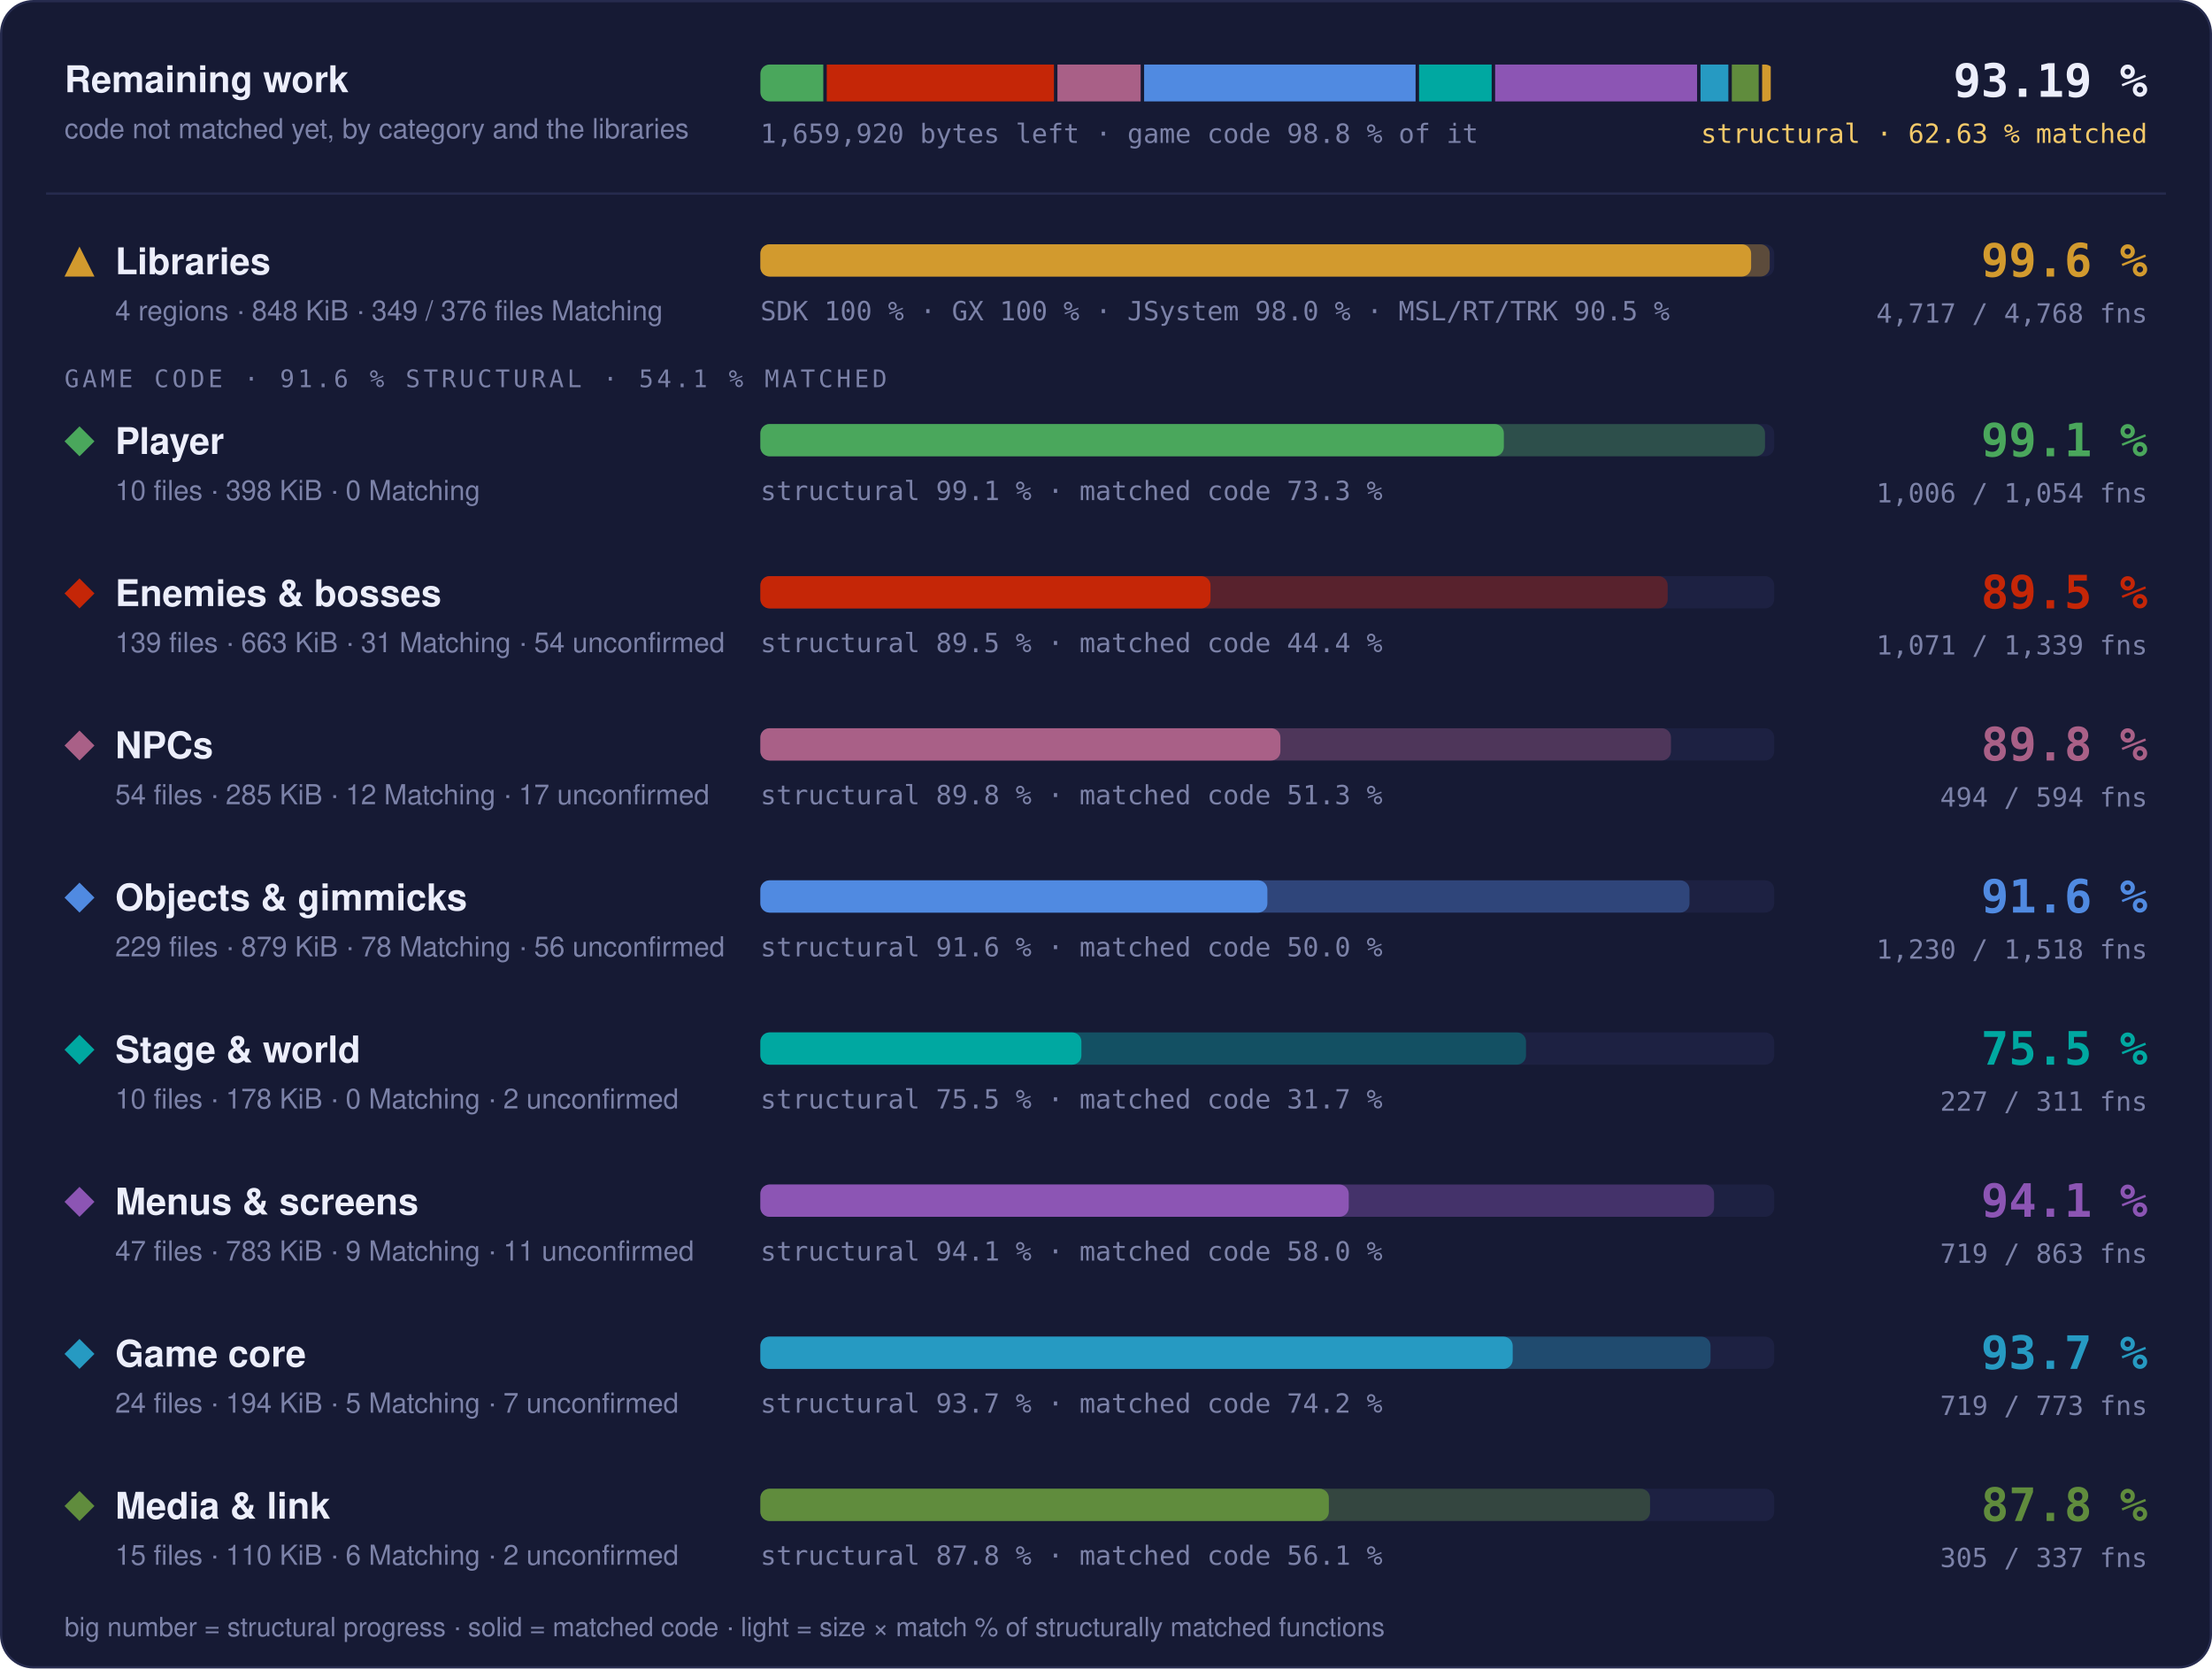
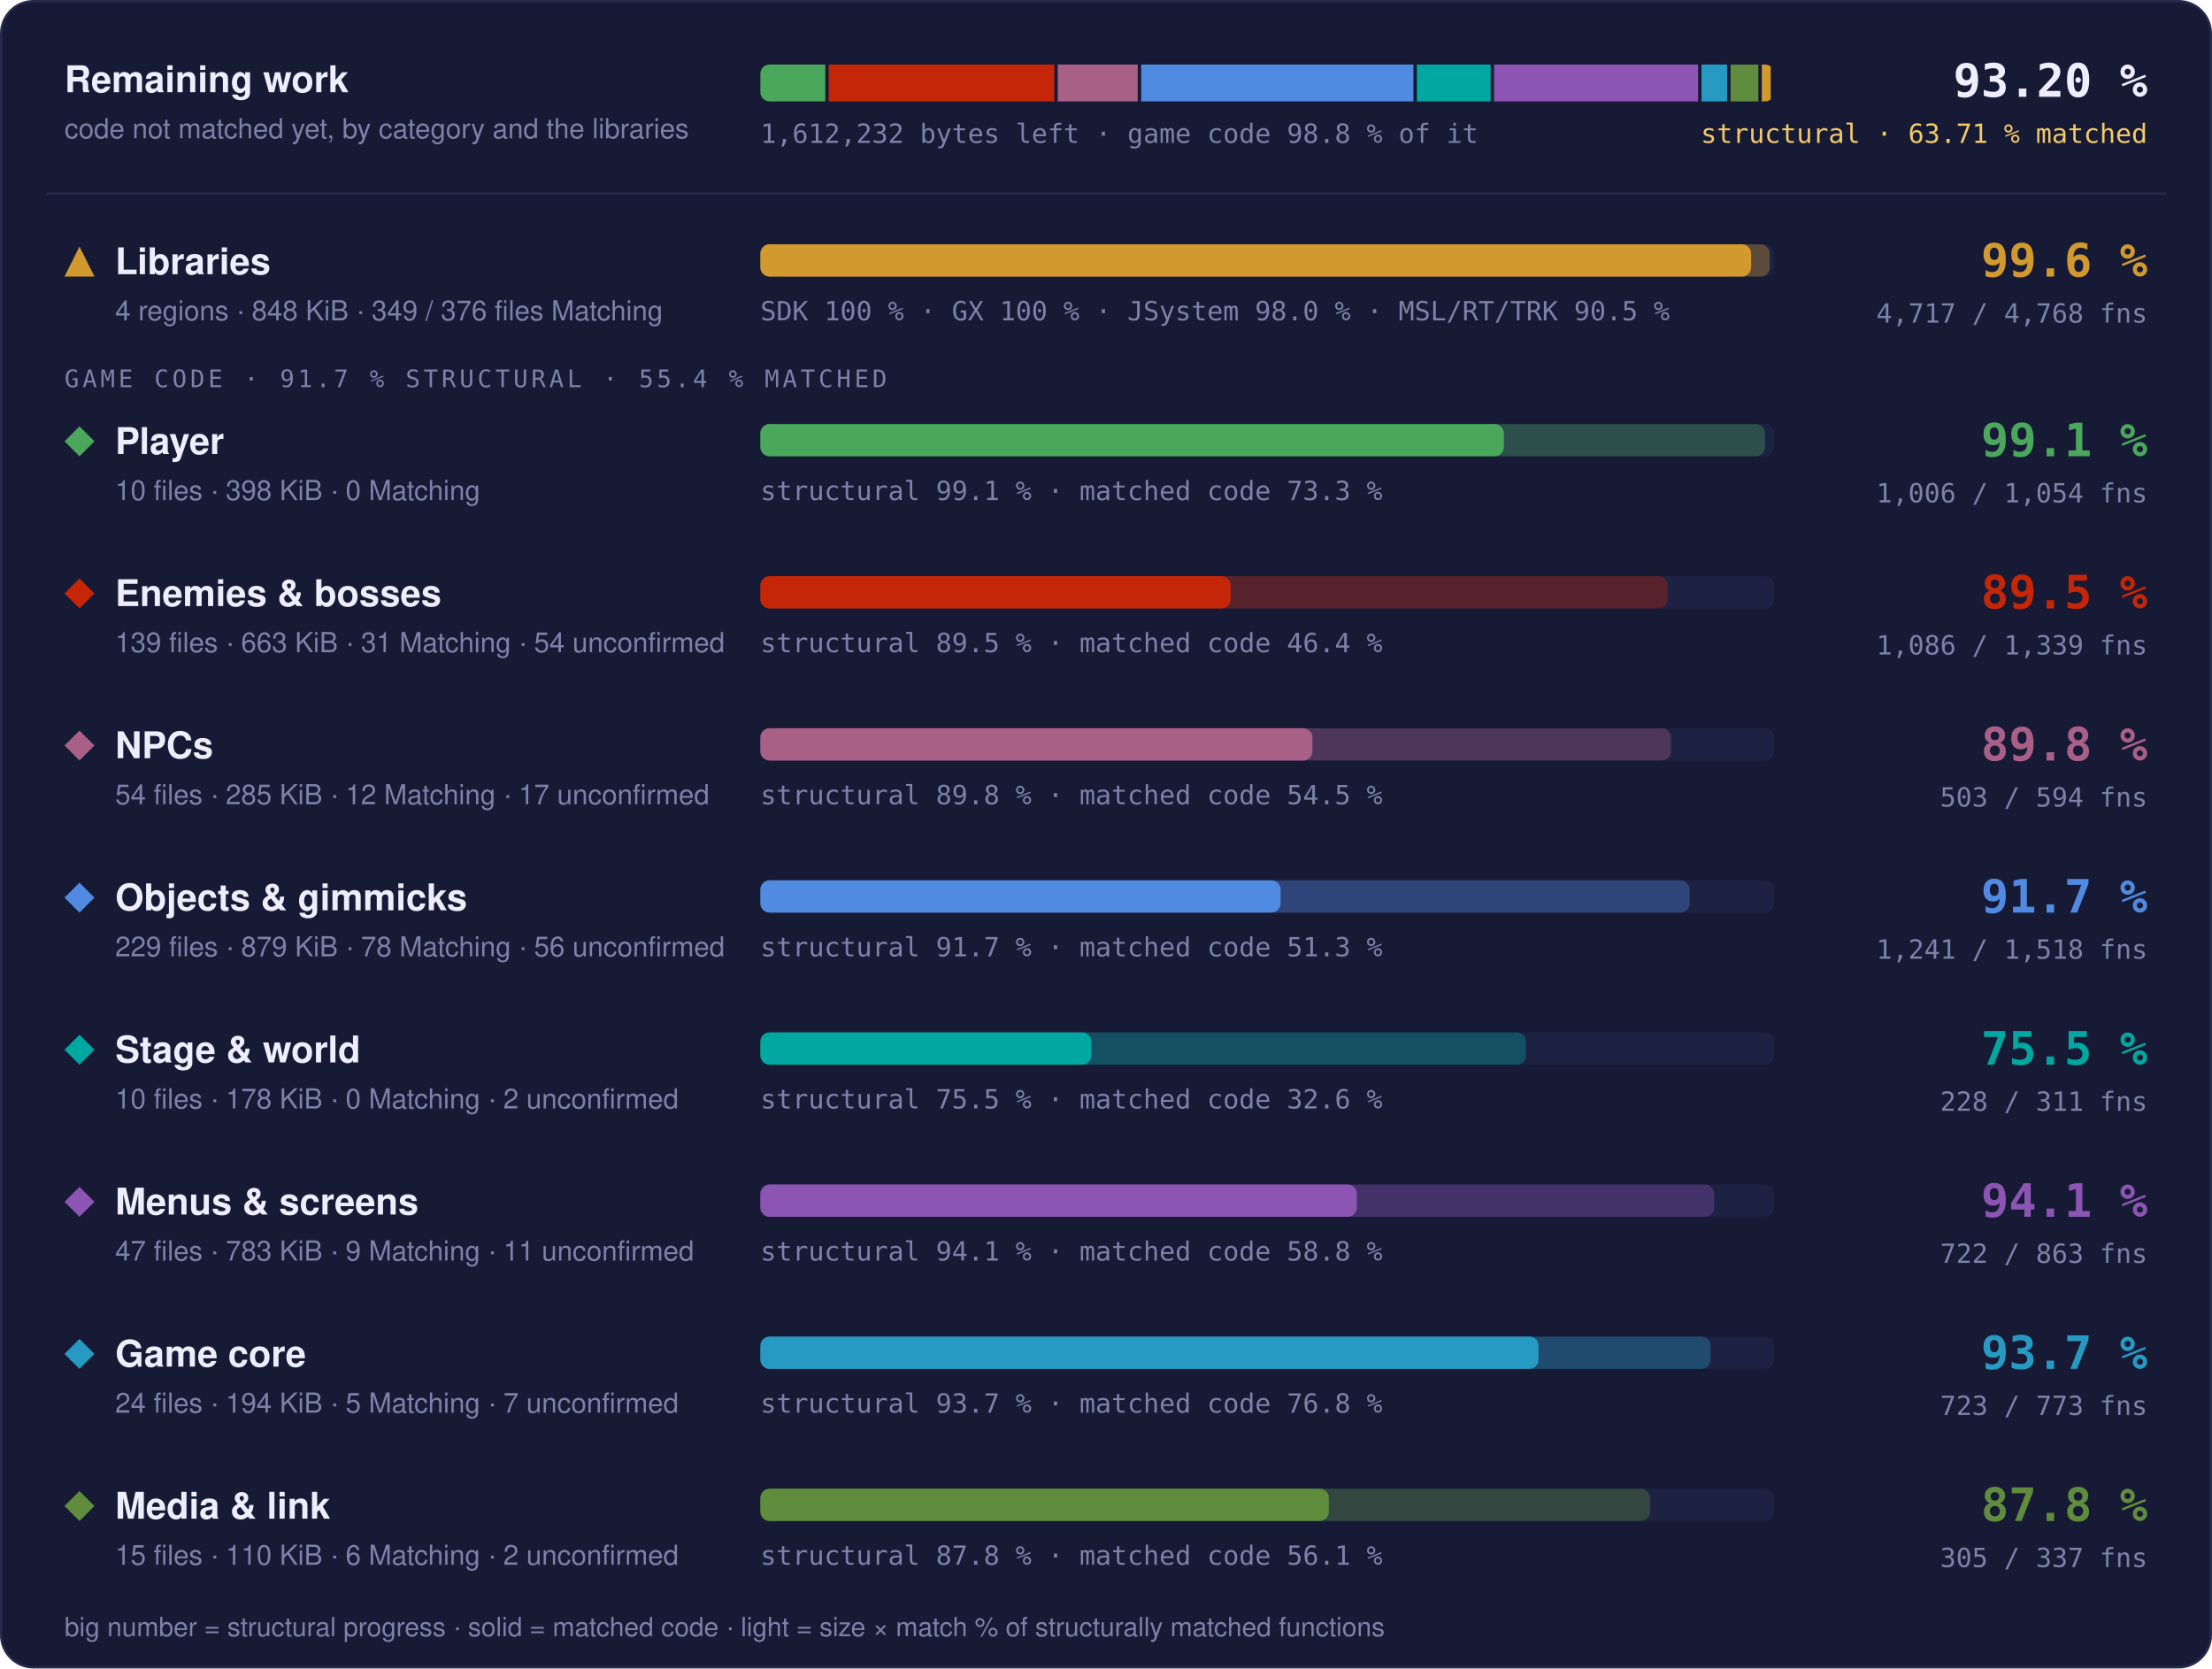
- <svg xmlns="http://www.w3.org/2000/svg" width="960" height="724" viewBox="0 0 960 724" role="img" aria-label="Progress overview: Libraries 99.6 % structural, 97.7 % matched code, 4717 of 4768 functions; Player 99.1 % structural, 73.3 % matched code, 1006 of 1054 functions; Enemies &amp; bosses 89.5 % structural, 44.4 % matched code, 1071 of 1339 functions; NPCs 89.8 % structural, 51.3 % matched code, 494 of 594 functions; Objects &amp; gimmicks 91.6 % structural, 50.0 % matched code, 1230 of 1518 functions; Stage &amp; world 75.5 % structural, 31.7 % matched code, 227 of 311 functions; Menus &amp; screens 94.1 % structural, 58.0 % matched code, 719 of 863 functions; Game core 93.7 % structural, 74.2 % matched code, 719 of 773 functions; Media &amp; link 87.8 % structural, 56.1 % matched code, 305 of 337 functions">
+ <svg xmlns="http://www.w3.org/2000/svg" width="960" height="724" viewBox="0 0 960 724" role="img" aria-label="Progress overview: Libraries 99.6 % structural, 97.7 % matched code, 4717 of 4768 functions; Player 99.1 % structural, 73.3 % matched code, 1006 of 1054 functions; Enemies &amp; bosses 89.5 % structural, 46.4 % matched code, 1086 of 1339 functions; NPCs 89.8 % structural, 54.5 % matched code, 503 of 594 functions; Objects &amp; gimmicks 91.7 % structural, 51.3 % matched code, 1241 of 1518 functions; Stage &amp; world 75.5 % structural, 32.6 % matched code, 228 of 311 functions; Menus &amp; screens 94.1 % structural, 58.8 % matched code, 722 of 863 functions; Game core 93.7 % structural, 76.8 % matched code, 723 of 773 functions; Media &amp; link 87.8 % structural, 56.1 % matched code, 305 of 337 functions">
  <style>text { font-family: -apple-system, BlinkMacSystemFont, 'Segoe UI', Helvetica, Arial, sans-serif; } .mono { font-family: ui-monospace, SFMono-Regular, 'SF Mono', Menlo, Consolas, monospace; } .grow { transform-box: fill-box; transform-origin: 0 50%; animation: grow 1.4s cubic-bezier(.2,.8,.2,1) both; } @keyframes grow { from { transform: scaleX(0); } } @media (prefers-reduced-motion: reduce) { * { animation: none !important; } }</style>
  <rect x="0.5" y="0.5" width="959" height="723" rx="14" fill="#161a34" stroke="#262b4e" />
  <text x="28" y="40" font-size="16" font-weight="700" fill="#eceefb">Remaining work</text>
  <text x="28" y="60" font-size="12" fill="#7c82a8">code not matched yet, by category and the libraries</text>
  <clipPath id="rw">
    <rect x="330" y="28" width="440" height="16" rx="4" />
  </clipPath>
  <g clip-path="url(#rw)">
-     <rect class="grow" x="330.00" y="28" width="27.31" height="16" fill="#4aa75c" />
-     <rect class="grow" x="358.81" y="28" width="98.61" height="16" fill="#c52607" />
-     <rect class="grow" x="458.92" y="28" width="36.12" height="16" fill="#a96087" />
-     <rect class="grow" x="496.54" y="28" width="117.82" height="16" fill="#508ae1" />
-     <rect class="grow" x="615.86" y="28" width="31.52" height="16" fill="#00a8a1" />
-     <rect class="grow" x="648.88" y="28" width="87.64" height="16" fill="#8c55b4" />
-     <rect class="grow" x="738.02" y="28" width="12.08" height="16" fill="#269ac2" />
-     <rect class="grow" x="751.60" y="28" width="11.66" height="16" fill="#608c3d" />
-     <rect class="grow" x="764.76" y="28" width="3.74" height="16" fill="#d29a2e" />
+     <rect class="grow" x="330.00" y="28" width="28.16" height="16" fill="#4aa75c" />
+     <rect class="grow" x="359.66" y="28" width="97.89" height="16" fill="#c52607" />
+     <rect class="grow" x="459.05" y="28" width="34.72" height="16" fill="#a96087" />
+     <rect class="grow" x="495.27" y="28" width="118.15" height="16" fill="#508ae1" />
+     <rect class="grow" x="614.92" y="28" width="32.01" height="16" fill="#00a8a1" />
+     <rect class="grow" x="648.42" y="28" width="88.54" height="16" fill="#8c55b4" />
+     <rect class="grow" x="738.46" y="28" width="11.10" height="16" fill="#269ac2" />
+     <rect class="grow" x="751.06" y="28" width="12.05" height="16" fill="#608c3d" />
+     <rect class="grow" x="764.61" y="28" width="3.89" height="16" fill="#d29a2e" />
  </g>
-   <text x="330" y="62" class="mono" font-size="11.5" fill="#7c82a8">1,659,920 bytes left · game code 98.8 % of it</text>
-   <text x="932" y="42" text-anchor="end" class="mono" font-size="20" font-weight="700" fill="#eceefb">93.19 %</text>
-   <text x="932" y="62" text-anchor="end" class="mono" font-size="11.5" fill="#f3c969">structural · 62.63 % matched</text>
+   <text x="330" y="62" class="mono" font-size="11.5" fill="#7c82a8">1,612,232 bytes left · game code 98.8 % of it</text>
+   <text x="932" y="42" text-anchor="end" class="mono" font-size="20" font-weight="700" fill="#eceefb">93.20 %</text>
+   <text x="932" y="62" text-anchor="end" class="mono" font-size="11.5" fill="#f3c969">structural · 63.71 % matched</text>
  <line x1="20" x2="940" y1="84" y2="84" stroke="#262b4e" />
  <g fill="#d29a2e">
    <path d="M34.5 107L41 120L28 120Z" />
  </g>
  <text x="50" y="119" font-size="16" font-weight="700" fill="#eceefb">Libraries</text>
  <text x="50" y="139" font-size="12" fill="#7c82a8">4 regions · 848 KiB · 349 / 376 files Matching</text>
  <rect x="330" y="106" width="440" height="14" rx="4" fill="#1d2142" />
  <rect class="grow" style="animation-delay:0.0s" x="330" y="106" width="438.06" height="14" rx="4" fill="#d29a2e" fill-opacity="0.35" />
  <rect class="grow" style="animation-delay:0.0s" x="330" y="106" width="429.98" height="14" rx="4" fill="#d29a2e" />
  <text x="330" y="139" class="mono" font-size="11.5" fill="#7c82a8">SDK 100 % · GX 100 % · JSystem 98.0 % · MSL/RT/TRK 90.5 %</text>
  <text x="932" y="120" text-anchor="end" class="mono" font-size="20" font-weight="700" fill="#d29a2e">99.6 %</text>
  <text x="932" y="140" text-anchor="end" class="mono" font-size="11.5" fill="#7c82a8">4,717 / 4,768 fns</text>
-   <text x="28" y="168" class="mono" font-size="10.5" letter-spacing="0.14em" fill="#7c82a8">GAME CODE · 91.6 % STRUCTURAL · 54.1 % MATCHED</text>
+   <text x="28" y="168" class="mono" font-size="10.5" letter-spacing="0.14em" fill="#7c82a8">GAME CODE · 91.7 % STRUCTURAL · 55.4 % MATCHED</text>
  <g fill="#4aa75c">
    <path d="M34.5 185L41 191.5L34.5 198L28 191.5Z" />
  </g>
  <text x="50" y="197" font-size="16" font-weight="700" fill="#eceefb">Player</text>
  <text x="50" y="217" font-size="12" fill="#7c82a8">10 files · 398 KiB · 0 Matching</text>
  <rect x="330" y="184" width="440" height="14" rx="4" fill="#1d2142" />
  <rect class="grow" style="animation-delay:0.1s" x="330" y="184" width="436.00" height="14" rx="4" fill="#4aa75c" fill-opacity="0.35" />
  <rect class="grow" style="animation-delay:0.1s" x="330" y="184" width="322.66" height="14" rx="4" fill="#4aa75c" />
  <text x="330" y="217" class="mono" font-size="11.5" fill="#7c82a8">structural 99.1 % · matched code 73.3 %</text>
  <text x="932" y="198" text-anchor="end" class="mono" font-size="20" font-weight="700" fill="#4aa75c">99.1 %</text>
  <text x="932" y="218" text-anchor="end" class="mono" font-size="11.5" fill="#7c82a8">1,006 / 1,054 fns</text>
  <g fill="#c52607">
    <path d="M34.5 251L41 257.5L34.5 264L28 257.5Z" />
  </g>
  <text x="50" y="263" font-size="16" font-weight="700" fill="#eceefb">Enemies &amp; bosses</text>
  <text x="50" y="283" font-size="12" fill="#7c82a8">139 files · 663 KiB · 31 Matching · 54 unconfirmed</text>
  <rect x="330" y="250" width="440" height="14" rx="4" fill="#1d2142" />
-   <rect class="grow" style="animation-delay:0.2s" x="330" y="250" width="393.76" height="14" rx="4" fill="#c52607" fill-opacity="0.35" />
-   <rect class="grow" style="animation-delay:0.2s" x="330" y="250" width="195.35" height="14" rx="4" fill="#c52607" />
-   <text x="330" y="283" class="mono" font-size="11.5" fill="#7c82a8">structural 89.5 % · matched code 44.4 %</text>
+   <rect class="grow" style="animation-delay:0.2s" x="330" y="250" width="393.78" height="14" rx="4" fill="#c52607" fill-opacity="0.35" />
+   <rect class="grow" style="animation-delay:0.2s" x="330" y="250" width="204.10" height="14" rx="4" fill="#c52607" />
+   <text x="330" y="283" class="mono" font-size="11.5" fill="#7c82a8">structural 89.5 % · matched code 46.4 %</text>
  <text x="932" y="264" text-anchor="end" class="mono" font-size="20" font-weight="700" fill="#c52607">89.5 %</text>
-   <text x="932" y="284" text-anchor="end" class="mono" font-size="11.5" fill="#7c82a8">1,071 / 1,339 fns</text>
+   <text x="932" y="284" text-anchor="end" class="mono" font-size="11.5" fill="#7c82a8">1,086 / 1,339 fns</text>
  <g fill="#a96087">
    <path d="M34.5 317L41 323.5L34.5 330L28 323.5Z" />
  </g>
  <text x="50" y="329" font-size="16" font-weight="700" fill="#eceefb">NPCs</text>
  <text x="50" y="349" font-size="12" fill="#7c82a8">54 files · 285 KiB · 12 Matching · 17 unconfirmed</text>
  <rect x="330" y="316" width="440" height="14" rx="4" fill="#1d2142" />
-   <rect class="grow" style="animation-delay:0.3s" x="330" y="316" width="395.19" height="14" rx="4" fill="#a96087" fill-opacity="0.35" />
-   <rect class="grow" style="animation-delay:0.3s" x="330" y="316" width="225.69" height="14" rx="4" fill="#a96087" />
-   <text x="330" y="349" class="mono" font-size="11.5" fill="#7c82a8">structural 89.8 % · matched code 51.3 %</text>
+   <rect class="grow" style="animation-delay:0.3s" x="330" y="316" width="395.22" height="14" rx="4" fill="#a96087" fill-opacity="0.35" />
+   <rect class="grow" style="animation-delay:0.3s" x="330" y="316" width="239.58" height="14" rx="4" fill="#a96087" />
+   <text x="330" y="349" class="mono" font-size="11.5" fill="#7c82a8">structural 89.8 % · matched code 54.5 %</text>
  <text x="932" y="330" text-anchor="end" class="mono" font-size="20" font-weight="700" fill="#a96087">89.8 %</text>
-   <text x="932" y="350" text-anchor="end" class="mono" font-size="11.5" fill="#7c82a8">494 / 594 fns</text>
+   <text x="932" y="350" text-anchor="end" class="mono" font-size="11.5" fill="#7c82a8">503 / 594 fns</text>
  <g fill="#508ae1">
    <path d="M34.5 383L41 389.5L34.5 396L28 389.5Z" />
  </g>
  <text x="50" y="395" font-size="16" font-weight="700" fill="#eceefb">Objects &amp; gimmicks</text>
  <text x="50" y="415" font-size="12" fill="#7c82a8">229 files · 879 KiB · 78 Matching · 56 unconfirmed</text>
  <rect x="330" y="382" width="440" height="14" rx="4" fill="#1d2142" />
-   <rect class="grow" style="animation-delay:0.4s" x="330" y="382" width="403.23" height="14" rx="4" fill="#508ae1" fill-opacity="0.35" />
-   <rect class="grow" style="animation-delay:0.4s" x="330" y="382" width="220.04" height="14" rx="4" fill="#508ae1" />
-   <text x="330" y="415" class="mono" font-size="11.5" fill="#7c82a8">structural 91.6 % · matched code 50.0 %</text>
-   <text x="932" y="396" text-anchor="end" class="mono" font-size="20" font-weight="700" fill="#508ae1">91.6 %</text>
-   <text x="932" y="416" text-anchor="end" class="mono" font-size="11.5" fill="#7c82a8">1,230 / 1,518 fns</text>
+   <rect class="grow" style="animation-delay:0.4s" x="330" y="382" width="403.27" height="14" rx="4" fill="#508ae1" fill-opacity="0.35" />
+   <rect class="grow" style="animation-delay:0.4s" x="330" y="382" width="225.77" height="14" rx="4" fill="#508ae1" />
+   <text x="330" y="415" class="mono" font-size="11.5" fill="#7c82a8">structural 91.7 % · matched code 51.3 %</text>
+   <text x="932" y="396" text-anchor="end" class="mono" font-size="20" font-weight="700" fill="#508ae1">91.7 %</text>
+   <text x="932" y="416" text-anchor="end" class="mono" font-size="11.5" fill="#7c82a8">1,241 / 1,518 fns</text>
  <g fill="#00a8a1">
    <path d="M34.5 449L41 455.5L34.5 462L28 455.5Z" />
  </g>
  <text x="50" y="461" font-size="16" font-weight="700" fill="#eceefb">Stage &amp; world</text>
  <text x="50" y="481" font-size="12" fill="#7c82a8">10 files · 178 KiB · 0 Matching · 2 unconfirmed</text>
  <rect x="330" y="448" width="440" height="14" rx="4" fill="#1d2142" />
  <rect class="grow" style="animation-delay:0.5s" x="330" y="448" width="332.28" height="14" rx="4" fill="#00a8a1" fill-opacity="0.35" />
-   <rect class="grow" style="animation-delay:0.5s" x="330" y="448" width="139.32" height="14" rx="4" fill="#00a8a1" />
-   <text x="330" y="481" class="mono" font-size="11.5" fill="#7c82a8">structural 75.5 % · matched code 31.7 %</text>
+   <rect class="grow" style="animation-delay:0.5s" x="330" y="448" width="143.64" height="14" rx="4" fill="#00a8a1" />
+   <text x="330" y="481" class="mono" font-size="11.5" fill="#7c82a8">structural 75.5 % · matched code 32.6 %</text>
  <text x="932" y="462" text-anchor="end" class="mono" font-size="20" font-weight="700" fill="#00a8a1">75.5 %</text>
-   <text x="932" y="482" text-anchor="end" class="mono" font-size="11.5" fill="#7c82a8">227 / 311 fns</text>
+   <text x="932" y="482" text-anchor="end" class="mono" font-size="11.5" fill="#7c82a8">228 / 311 fns</text>
  <g fill="#8c55b4">
    <path d="M34.5 515L41 521.5L34.5 528L28 521.5Z" />
  </g>
  <text x="50" y="527" font-size="16" font-weight="700" fill="#eceefb">Menus &amp; screens</text>
  <text x="50" y="547" font-size="12" fill="#7c82a8">47 files · 783 KiB · 9 Matching · 11 unconfirmed</text>
  <rect x="330" y="514" width="440" height="14" rx="4" fill="#1d2142" />
-   <rect class="grow" style="animation-delay:0.6s" x="330" y="514" width="413.90" height="14" rx="4" fill="#8c55b4" fill-opacity="0.35" />
-   <rect class="grow" style="animation-delay:0.6s" x="330" y="514" width="255.34" height="14" rx="4" fill="#8c55b4" />
-   <text x="330" y="547" class="mono" font-size="11.5" fill="#7c82a8">structural 94.1 % · matched code 58.0 %</text>
+   <rect class="grow" style="animation-delay:0.6s" x="330" y="514" width="413.91" height="14" rx="4" fill="#8c55b4" fill-opacity="0.35" />
+   <rect class="grow" style="animation-delay:0.6s" x="330" y="514" width="258.85" height="14" rx="4" fill="#8c55b4" />
+   <text x="330" y="547" class="mono" font-size="11.5" fill="#7c82a8">structural 94.1 % · matched code 58.8 %</text>
  <text x="932" y="528" text-anchor="end" class="mono" font-size="20" font-weight="700" fill="#8c55b4">94.1 %</text>
-   <text x="932" y="548" text-anchor="end" class="mono" font-size="11.5" fill="#7c82a8">719 / 863 fns</text>
+   <text x="932" y="548" text-anchor="end" class="mono" font-size="11.5" fill="#7c82a8">722 / 863 fns</text>
  <g fill="#269ac2">
    <path d="M34.5 581L41 587.5L34.5 594L28 587.5Z" />
  </g>
  <text x="50" y="593" font-size="16" font-weight="700" fill="#eceefb">Game core</text>
  <text x="50" y="613" font-size="12" fill="#7c82a8">24 files · 194 KiB · 5 Matching · 7 unconfirmed</text>
  <rect x="330" y="580" width="440" height="14" rx="4" fill="#1d2142" />
-   <rect class="grow" style="animation-delay:0.7s" x="330" y="580" width="412.36" height="14" rx="4" fill="#269ac2" fill-opacity="0.35" />
-   <rect class="grow" style="animation-delay:0.7s" x="330" y="580" width="326.51" height="14" rx="4" fill="#269ac2" />
-   <text x="330" y="613" class="mono" font-size="11.5" fill="#7c82a8">structural 93.7 % · matched code 74.2 %</text>
+   <rect class="grow" style="animation-delay:0.7s" x="330" y="580" width="412.37" height="14" rx="4" fill="#269ac2" fill-opacity="0.35" />
+   <rect class="grow" style="animation-delay:0.7s" x="330" y="580" width="337.73" height="14" rx="4" fill="#269ac2" />
+   <text x="330" y="613" class="mono" font-size="11.5" fill="#7c82a8">structural 93.7 % · matched code 76.8 %</text>
  <text x="932" y="594" text-anchor="end" class="mono" font-size="20" font-weight="700" fill="#269ac2">93.7 %</text>
-   <text x="932" y="614" text-anchor="end" class="mono" font-size="11.5" fill="#7c82a8">719 / 773 fns</text>
+   <text x="932" y="614" text-anchor="end" class="mono" font-size="11.5" fill="#7c82a8">723 / 773 fns</text>
  <g fill="#608c3d">
    <path d="M34.5 647L41 653.5L34.5 660L28 653.5Z" />
  </g>
  <text x="50" y="659" font-size="16" font-weight="700" fill="#eceefb">Media &amp; link</text>
  <text x="50" y="679" font-size="12" fill="#7c82a8">15 files · 110 KiB · 6 Matching · 2 unconfirmed</text>
  <rect x="330" y="646" width="440" height="14" rx="4" fill="#1d2142" />
  <rect class="grow" style="animation-delay:0.8s" x="330" y="646" width="386.11" height="14" rx="4" fill="#608c3d" fill-opacity="0.35" />
  <rect class="grow" style="animation-delay:0.8s" x="330" y="646" width="246.71" height="14" rx="4" fill="#608c3d" />
  <text x="330" y="679" class="mono" font-size="11.5" fill="#7c82a8">structural 87.8 % · matched code 56.1 %</text>
  <text x="932" y="660" text-anchor="end" class="mono" font-size="20" font-weight="700" fill="#608c3d">87.8 %</text>
  <text x="932" y="680" text-anchor="end" class="mono" font-size="11.5" fill="#7c82a8">305 / 337 fns</text>
  <text x="28" y="710" font-size="11.5" fill="#7c82a8">big number = structural progress · solid = matched code · light = size × match % of structurally matched functions</text>
</svg>
